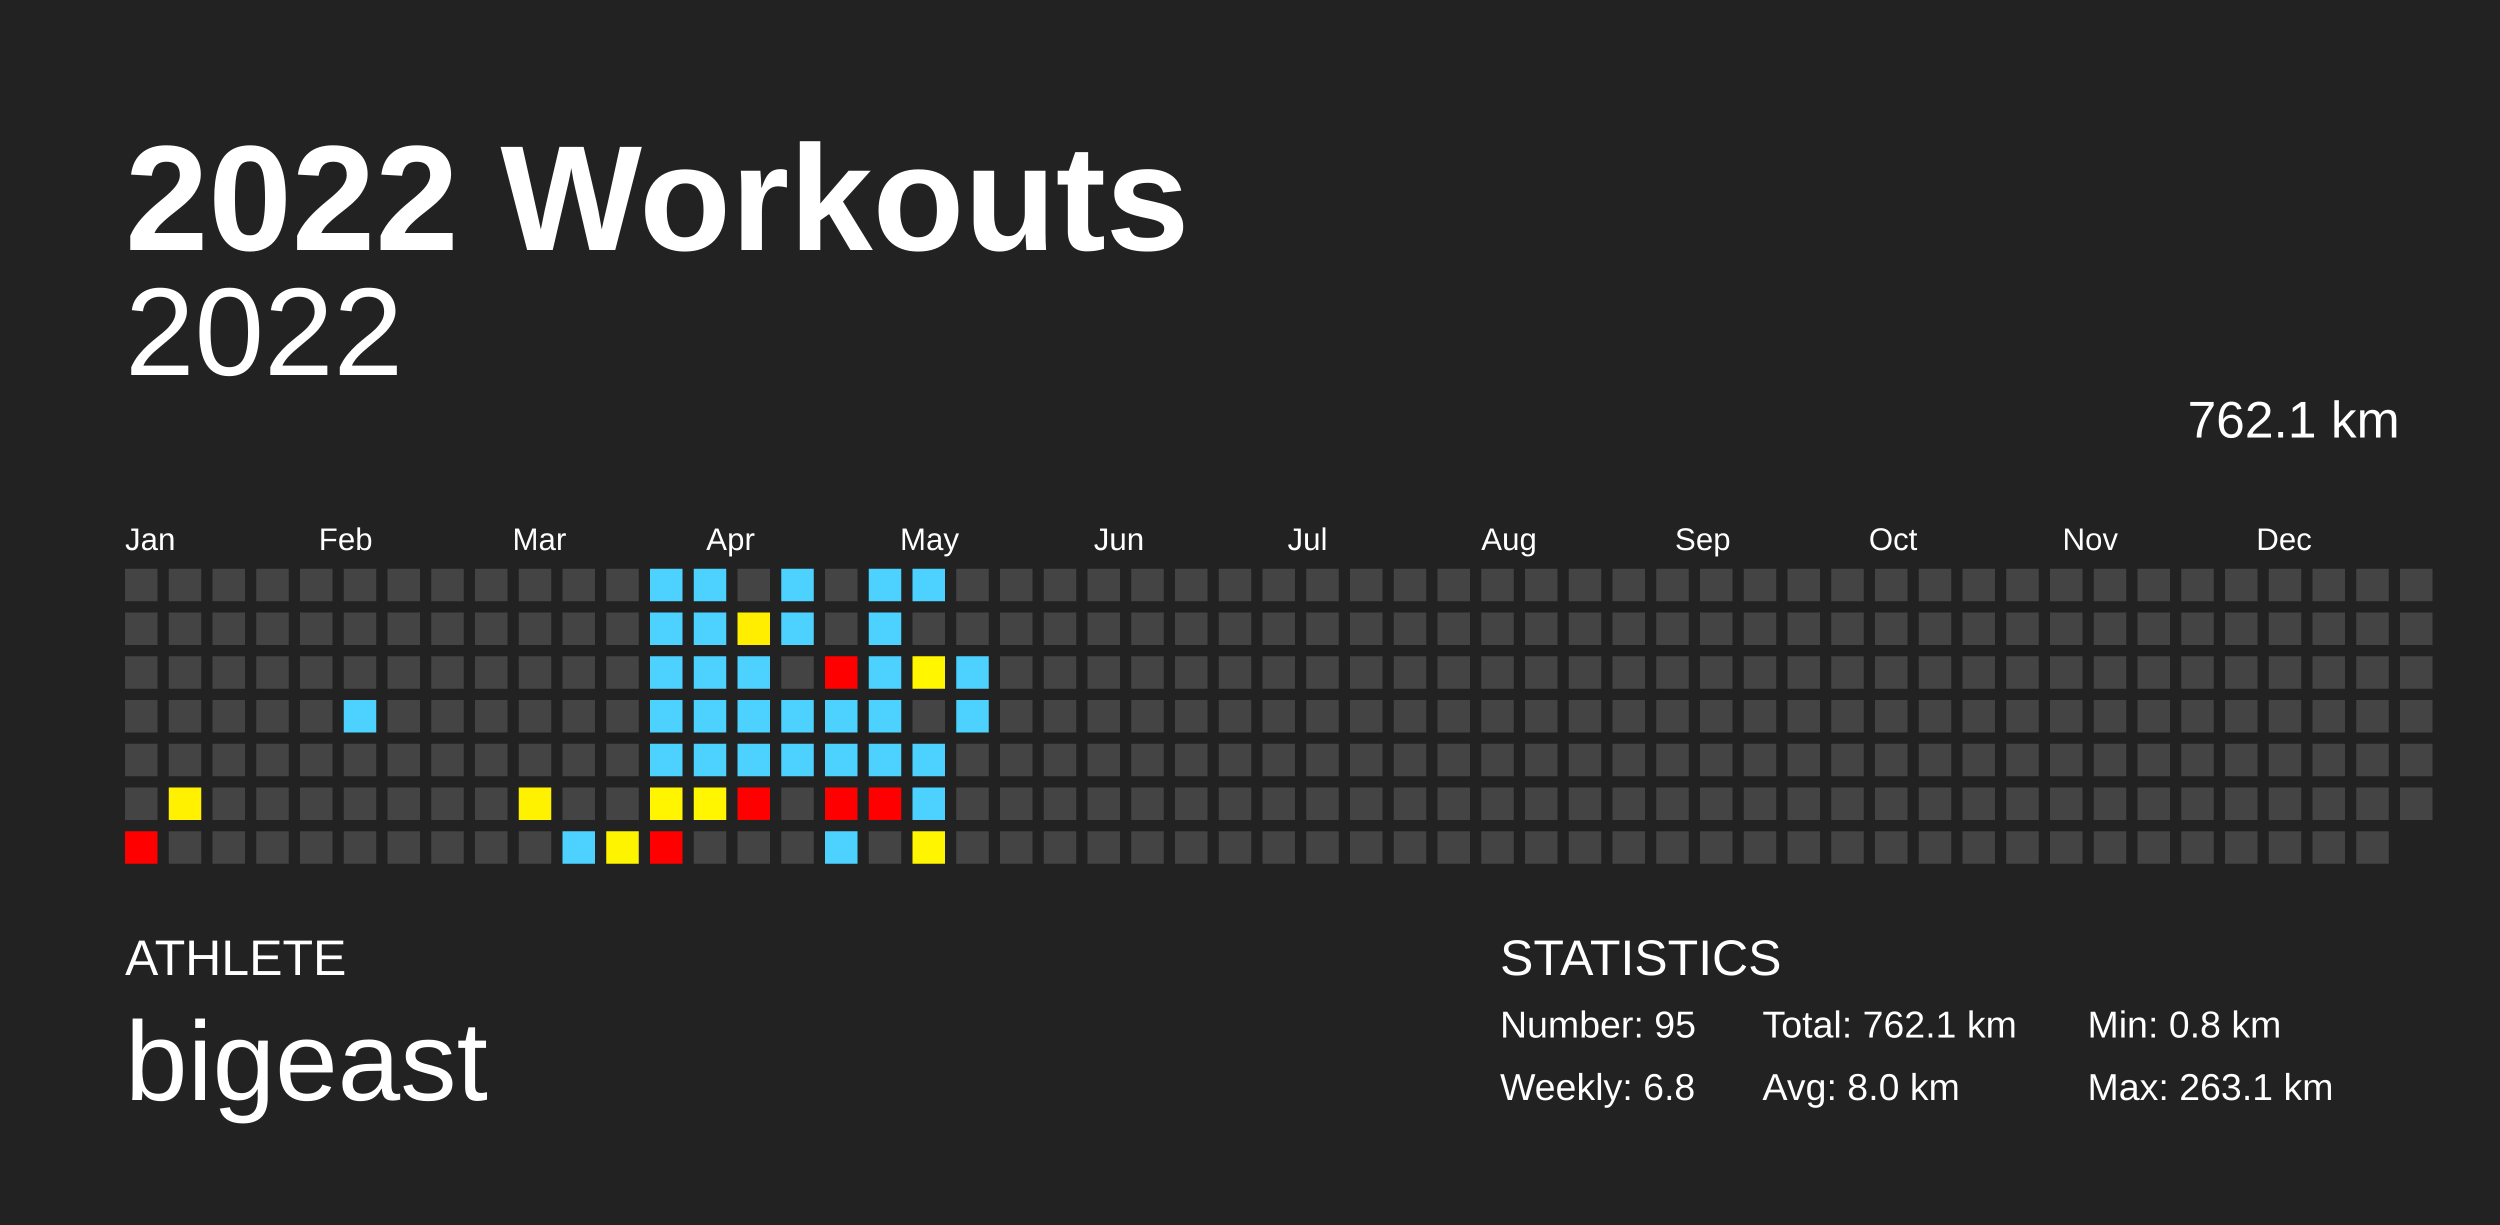
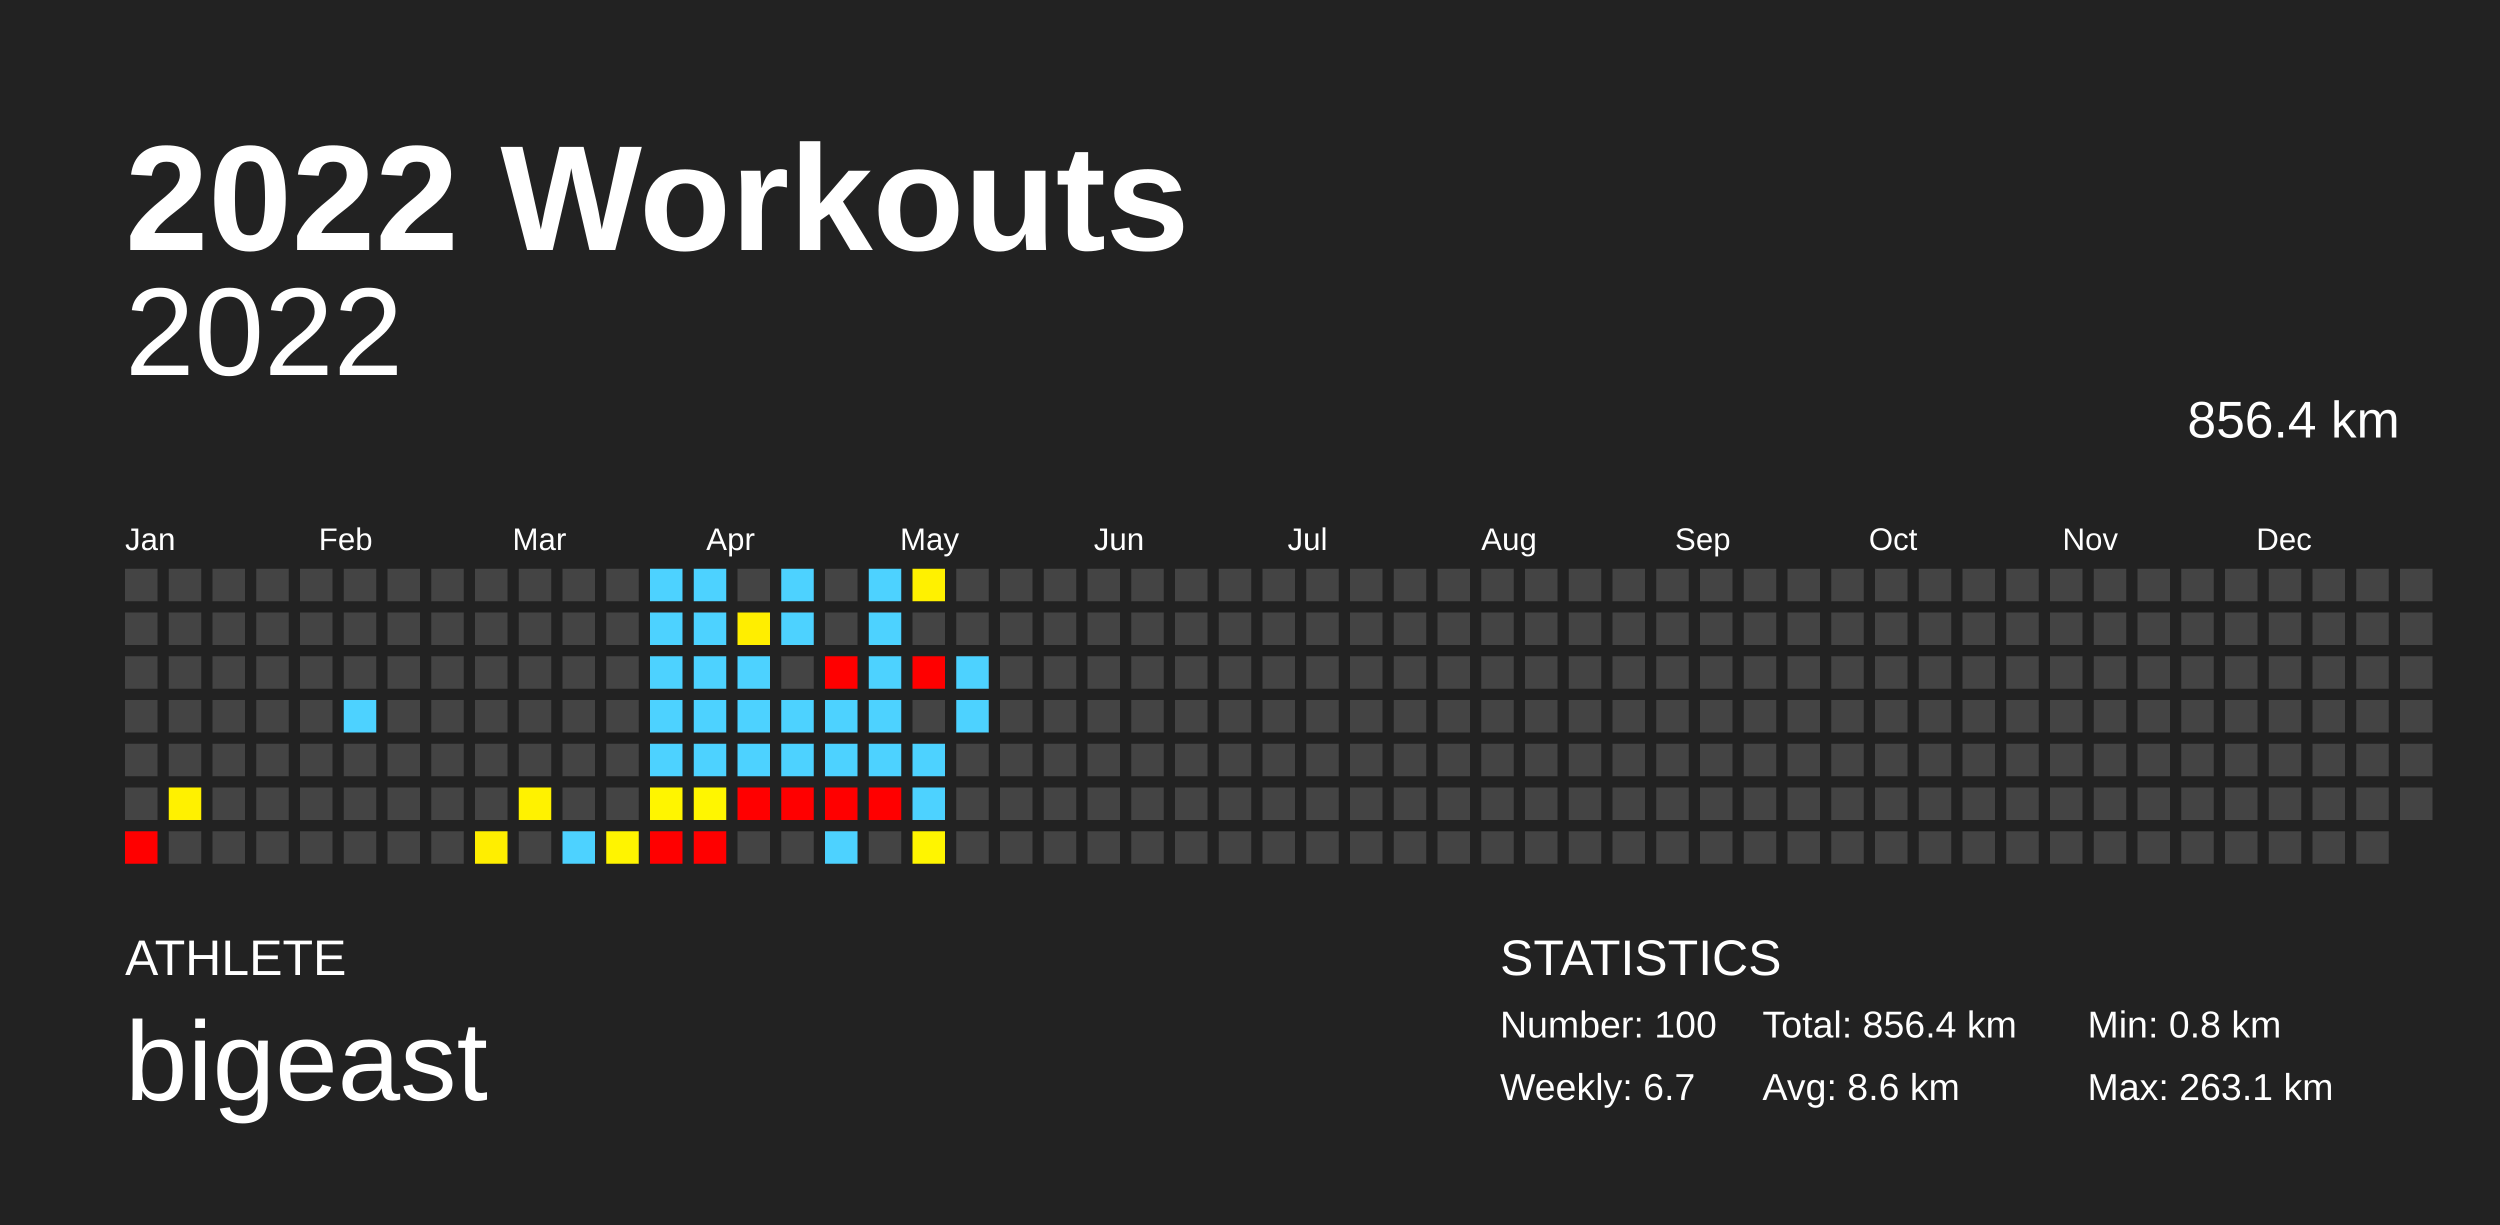
<svg xmlns="http://www.w3.org/2000/svg" baseProfile="full" height="98mm" version="1.1" viewBox="0,0,200,98" width="200mm">
  <defs />
  <rect fill="#222222" height="98" width="200" x="0" y="0" />
  <text fill="#FFFFFF" style="font-size:12px; font-family:Arial; font-weight:bold;" x="10" y="20">2022 Workouts</text>
  <text fill="#FFFFFF" style="font-size:4px; font-family:Arial" x="10" y="78">ATHLETE</text>
  <text fill="#FFFFFF" style="font-size:9px; font-family:Arial" x="10" y="88">bigeast</text>
  <text fill="#FFFFFF" style="font-size:4px; font-family:Arial" x="120" y="78">STATISTICS</text>
-   <text fill="#FFFFFF" style="font-size:3px; font-family:Arial" x="120" y="83">Number: 95</text>
-   <text fill="#FFFFFF" style="font-size:3px; font-family:Arial" x="120" y="88">Weekly: 6.8</text>
-   <text fill="#FFFFFF" style="font-size:3px; font-family:Arial" x="141" y="83">Total: 762.1 km</text>
-   <text fill="#FFFFFF" style="font-size:3px; font-family:Arial" x="141" y="88">Avg: 8.0 km</text>
+   <text fill="#FFFFFF" style="font-size:3px; font-family:Arial" x="120" y="83">Number: 100</text>
+   <text fill="#FFFFFF" style="font-size:3px; font-family:Arial" x="120" y="88">Weekly: 6.7</text>
+   <text fill="#FFFFFF" style="font-size:3px; font-family:Arial" x="141" y="83">Total: 856.4 km</text>
+   <text fill="#FFFFFF" style="font-size:3px; font-family:Arial" x="141" y="88">Avg: 8.6 km</text>
  <text fill="#FFFFFF" style="font-size:3px; font-family:Arial" x="167" y="83">Min: 0.8 km</text>
  <text fill="#FFFFFF" style="font-size:3px; font-family:Arial" x="167" y="88">Max: 263.1 km</text>
  <text alignment-baseline="hanging" fill="#FFFFFF" style="font-size:10.0px; font-family:Arial;" x="10" y="30">2022</text>
-   <text alignment-baseline="hanging" fill="#FFFFFF" style="font-size:4.125px; font-family:Arial;" x="175" y="35">762.1 km</text>
+   <text alignment-baseline="hanging" fill="#FFFFFF" style="font-size:4.125px; font-family:Arial;" x="175" y="35">856.4 km</text>
  <text fill="#FFFFFF" style="font-size:2.5px; font-family:Arial" x="10.0" y="44">Jan</text>
  <text fill="#FFFFFF" style="font-size:2.5px; font-family:Arial" x="25.5" y="44">Feb</text>
  <text fill="#FFFFFF" style="font-size:2.5px; font-family:Arial" x="41.0" y="44">Mar</text>
  <text fill="#FFFFFF" style="font-size:2.5px; font-family:Arial" x="56.5" y="44">Apr</text>
  <text fill="#FFFFFF" style="font-size:2.5px; font-family:Arial" x="72.0" y="44">May</text>
  <text fill="#FFFFFF" style="font-size:2.5px; font-family:Arial" x="87.5" y="44">Jun</text>
  <text fill="#FFFFFF" style="font-size:2.5px; font-family:Arial" x="103.0" y="44">Jul</text>
  <text fill="#FFFFFF" style="font-size:2.5px; font-family:Arial" x="118.5" y="44">Aug</text>
  <text fill="#FFFFFF" style="font-size:2.5px; font-family:Arial" x="134.0" y="44">Sep</text>
  <text fill="#FFFFFF" style="font-size:2.5px; font-family:Arial" x="149.5" y="44">Oct</text>
  <text fill="#FFFFFF" style="font-size:2.5px; font-family:Arial" x="165.0" y="44">Nov</text>
  <text fill="#FFFFFF" style="font-size:2.5px; font-family:Arial" x="180.5" y="44">Dec</text>
  <rect fill="#444444" height="2.6" width="2.6" x="10.0" y="45.5" />
  <rect fill="#444444" height="2.6" width="2.6" x="10.0" y="49.0" />
  <rect fill="#444444" height="2.6" width="2.6" x="10.0" y="52.5" />
  <rect fill="#444444" height="2.6" width="2.6" x="10.0" y="56.0" />
  <rect fill="#444444" height="2.6" width="2.6" x="10.0" y="59.5" />
  <rect fill="#444444" height="2.6" width="2.6" x="10.0" y="63.0" />
  <rect fill="red" height="2.6" width="2.6" x="10.0" y="66.5" />
  <rect fill="#444444" height="2.6" width="2.6" x="13.5" y="45.5" />
  <rect fill="#444444" height="2.6" width="2.6" x="13.5" y="49.0" />
  <rect fill="#444444" height="2.6" width="2.6" x="13.5" y="52.5" />
  <rect fill="#444444" height="2.6" width="2.6" x="13.5" y="56.0" />
  <rect fill="#444444" height="2.6" width="2.6" x="13.5" y="59.5" />
  <rect fill="#fff100" height="2.6" width="2.6" x="13.5" y="63.0" />
  <rect fill="#444444" height="2.6" width="2.6" x="13.5" y="66.5" />
  <rect fill="#444444" height="2.6" width="2.6" x="17.0" y="45.5" />
  <rect fill="#444444" height="2.6" width="2.6" x="17.0" y="49.0" />
  <rect fill="#444444" height="2.6" width="2.6" x="17.0" y="52.5" />
  <rect fill="#444444" height="2.6" width="2.6" x="17.0" y="56.0" />
  <rect fill="#444444" height="2.6" width="2.6" x="17.0" y="59.5" />
  <rect fill="#444444" height="2.6" width="2.6" x="17.0" y="63.0" />
  <rect fill="#444444" height="2.6" width="2.6" x="17.0" y="66.5" />
  <rect fill="#444444" height="2.6" width="2.6" x="20.5" y="45.5" />
  <rect fill="#444444" height="2.6" width="2.6" x="20.5" y="49.0" />
  <rect fill="#444444" height="2.6" width="2.6" x="20.5" y="52.5" />
  <rect fill="#444444" height="2.6" width="2.6" x="20.5" y="56.0" />
  <rect fill="#444444" height="2.6" width="2.6" x="20.5" y="59.5" />
  <rect fill="#444444" height="2.6" width="2.6" x="20.5" y="63.0" />
  <rect fill="#444444" height="2.6" width="2.6" x="20.5" y="66.5" />
  <rect fill="#444444" height="2.6" width="2.6" x="24.0" y="45.5" />
  <rect fill="#444444" height="2.6" width="2.6" x="24.0" y="49.0" />
  <rect fill="#444444" height="2.6" width="2.6" x="24.0" y="52.5" />
  <rect fill="#444444" height="2.6" width="2.6" x="24.0" y="56.0" />
  <rect fill="#444444" height="2.6" width="2.6" x="24.0" y="59.5" />
  <rect fill="#444444" height="2.6" width="2.6" x="24.0" y="63.0" />
  <rect fill="#444444" height="2.6" width="2.6" x="24.0" y="66.5" />
  <rect fill="#444444" height="2.6" width="2.6" x="27.5" y="45.5" />
  <rect fill="#444444" height="2.6" width="2.6" x="27.5" y="49.0" />
  <rect fill="#444444" height="2.6" width="2.6" x="27.5" y="52.5" />
  <rect fill="#4dd2ff" height="2.6" width="2.6" x="27.5" y="56.0" />
  <rect fill="#444444" height="2.6" width="2.6" x="27.5" y="59.5" />
  <rect fill="#444444" height="2.6" width="2.6" x="27.5" y="63.0" />
  <rect fill="#444444" height="2.6" width="2.6" x="27.5" y="66.5" />
  <rect fill="#444444" height="2.6" width="2.6" x="31.0" y="45.5" />
  <rect fill="#444444" height="2.6" width="2.6" x="31.0" y="49.0" />
  <rect fill="#444444" height="2.6" width="2.6" x="31.0" y="52.5" />
  <rect fill="#444444" height="2.6" width="2.6" x="31.0" y="56.0" />
  <rect fill="#444444" height="2.6" width="2.6" x="31.0" y="59.5" />
  <rect fill="#444444" height="2.6" width="2.6" x="31.0" y="63.0" />
  <rect fill="#444444" height="2.6" width="2.6" x="31.0" y="66.5" />
  <rect fill="#444444" height="2.6" width="2.6" x="34.5" y="45.5" />
  <rect fill="#444444" height="2.6" width="2.6" x="34.5" y="49.0" />
  <rect fill="#444444" height="2.6" width="2.6" x="34.5" y="52.5" />
  <rect fill="#444444" height="2.6" width="2.6" x="34.5" y="56.0" />
  <rect fill="#444444" height="2.6" width="2.6" x="34.5" y="59.5" />
  <rect fill="#444444" height="2.6" width="2.6" x="34.5" y="63.0" />
  <rect fill="#444444" height="2.6" width="2.6" x="34.5" y="66.5" />
  <rect fill="#444444" height="2.6" width="2.6" x="38.0" y="45.5" />
  <rect fill="#444444" height="2.6" width="2.6" x="38.0" y="49.0" />
  <rect fill="#444444" height="2.6" width="2.6" x="38.0" y="52.5" />
  <rect fill="#444444" height="2.6" width="2.6" x="38.0" y="56.0" />
  <rect fill="#444444" height="2.6" width="2.6" x="38.0" y="59.5" />
  <rect fill="#444444" height="2.6" width="2.6" x="38.0" y="63.0" />
-   <rect fill="#444444" height="2.6" width="2.6" x="38.0" y="66.5" />
+   <rect fill="#ffee00" height="2.6" width="2.6" x="38.0" y="66.5" />
  <rect fill="#444444" height="2.6" width="2.6" x="41.5" y="45.5" />
  <rect fill="#444444" height="2.6" width="2.6" x="41.5" y="49.0" />
  <rect fill="#444444" height="2.6" width="2.6" x="41.5" y="52.5" />
  <rect fill="#444444" height="2.6" width="2.6" x="41.5" y="56.0" />
  <rect fill="#444444" height="2.6" width="2.6" x="41.5" y="59.5" />
  <rect fill="#fff200" height="2.6" width="2.6" x="41.5" y="63.0" />
  <rect fill="#444444" height="2.6" width="2.6" x="41.5" y="66.5" />
  <rect fill="#444444" height="2.6" width="2.6" x="45.0" y="45.5" />
  <rect fill="#444444" height="2.6" width="2.6" x="45.0" y="49.0" />
  <rect fill="#444444" height="2.6" width="2.6" x="45.0" y="52.5" />
  <rect fill="#444444" height="2.6" width="2.6" x="45.0" y="56.0" />
  <rect fill="#444444" height="2.6" width="2.6" x="45.0" y="59.5" />
  <rect fill="#444444" height="2.6" width="2.6" x="45.0" y="63.0" />
  <rect fill="#4dd2ff" height="2.6" width="2.6" x="45.0" y="66.5" />
  <rect fill="#444444" height="2.6" width="2.6" x="48.5" y="45.5" />
  <rect fill="#444444" height="2.6" width="2.6" x="48.5" y="49.0" />
  <rect fill="#444444" height="2.6" width="2.6" x="48.5" y="52.5" />
  <rect fill="#444444" height="2.6" width="2.6" x="48.5" y="56.0" />
  <rect fill="#444444" height="2.6" width="2.6" x="48.5" y="59.5" />
  <rect fill="#444444" height="2.6" width="2.6" x="48.5" y="63.0" />
  <rect fill="#fff400" height="2.6" width="2.6" x="48.5" y="66.5" />
  <rect fill="#4dd2ff" height="2.6" width="2.6" x="52.0" y="45.5" />
  <rect fill="#4dd2ff" height="2.6" width="2.6" x="52.0" y="49.0" />
  <rect fill="#4dd2ff" height="2.6" width="2.6" x="52.0" y="52.5" />
  <rect fill="#4dd2ff" height="2.6" width="2.6" x="52.0" y="56.0" />
  <rect fill="#4dd2ff" height="2.6" width="2.6" x="52.0" y="59.5" />
  <rect fill="#fff500" height="2.6" width="2.6" x="52.0" y="63.0" />
  <rect fill="red" height="2.6" width="2.6" x="52.0" y="66.5" />
  <rect fill="#4dd2ff" height="2.6" width="2.6" x="55.5" y="45.5" />
  <rect fill="#4dd2ff" height="2.6" width="2.6" x="55.5" y="49.0" />
  <rect fill="#4dd2ff" height="2.6" width="2.6" x="55.5" y="52.5" />
  <rect fill="#4dd2ff" height="2.6" width="2.6" x="55.5" y="56.0" />
  <rect fill="#4dd2ff" height="2.6" width="2.6" x="55.5" y="59.5" />
  <rect fill="#fff600" height="2.6" width="2.6" x="55.5" y="63.0" />
-   <rect fill="#444444" height="2.6" width="2.6" x="55.5" y="66.5" />
+   <rect fill="red" height="2.6" width="2.6" x="55.5" y="66.5" />
  <rect fill="#444444" height="2.6" width="2.6" x="59.0" y="45.5" />
  <rect fill="#ffee00" height="2.6" width="2.6" x="59.0" y="49.0" />
  <rect fill="#4dd2ff" height="2.6" width="2.6" x="59.0" y="52.5" />
  <rect fill="#4dd2ff" height="2.6" width="2.6" x="59.0" y="56.0" />
  <rect fill="#4dd2ff" height="2.6" width="2.6" x="59.0" y="59.5" />
  <rect fill="red" height="2.6" width="2.6" x="59.0" y="63.0" />
  <rect fill="#444444" height="2.6" width="2.6" x="59.0" y="66.5" />
  <rect fill="#4dd2ff" height="2.6" width="2.6" x="62.5" y="45.5" />
  <rect fill="#4dd2ff" height="2.6" width="2.6" x="62.5" y="49.0" />
  <rect fill="#444444" height="2.6" width="2.6" x="62.5" y="52.5" />
  <rect fill="#4dd2ff" height="2.6" width="2.6" x="62.5" y="56.0" />
  <rect fill="#4dd2ff" height="2.6" width="2.6" x="62.5" y="59.5" />
-   <rect fill="#444444" height="2.6" width="2.6" x="62.5" y="63.0" />
+   <rect fill="red" height="2.6" width="2.6" x="62.5" y="63.0" />
  <rect fill="#444444" height="2.6" width="2.6" x="62.5" y="66.5" />
  <rect fill="#444444" height="2.6" width="2.6" x="66.0" y="45.5" />
  <rect fill="#444444" height="2.6" width="2.6" x="66.0" y="49.0" />
  <rect fill="red" height="2.6" width="2.6" x="66.0" y="52.5" />
  <rect fill="#4dd2ff" height="2.6" width="2.6" x="66.0" y="56.0" />
  <rect fill="#4dd2ff" height="2.6" width="2.6" x="66.0" y="59.5" />
  <rect fill="red" height="2.6" width="2.6" x="66.0" y="63.0" />
  <rect fill="#4dd2ff" height="2.6" width="2.6" x="66.0" y="66.5" />
  <rect fill="#4dd2ff" height="2.6" width="2.6" x="69.5" y="45.5" />
  <rect fill="#4dd2ff" height="2.6" width="2.6" x="69.5" y="49.0" />
  <rect fill="#4dd2ff" height="2.6" width="2.6" x="69.5" y="52.5" />
  <rect fill="#4dd2ff" height="2.6" width="2.6" x="69.5" y="56.0" />
  <rect fill="#4dd2ff" height="2.6" width="2.6" x="69.5" y="59.5" />
  <rect fill="red" height="2.6" width="2.6" x="69.5" y="63.0" />
  <rect fill="#444444" height="2.6" width="2.6" x="69.5" y="66.5" />
-   <rect fill="#4dd2ff" height="2.6" width="2.6" x="73.0" y="45.5" />
+   <rect fill="#fff100" height="2.6" width="2.6" x="73.0" y="45.5" />
  <rect fill="#444444" height="2.6" width="2.6" x="73.0" y="49.0" />
-   <rect fill="#fff600" height="2.6" width="2.6" x="73.0" y="52.5" />
+   <rect fill="red" height="2.6" width="2.6" x="73.0" y="52.5" />
  <rect fill="#444444" height="2.6" width="2.6" x="73.0" y="56.0" />
  <rect fill="#4dd2ff" height="2.6" width="2.6" x="73.0" y="59.5" />
  <rect fill="#4dd2ff" height="2.6" width="2.6" x="73.0" y="63.0" />
  <rect fill="#fff500" height="2.6" width="2.6" x="73.0" y="66.5" />
  <rect fill="#444444" height="2.6" width="2.6" x="76.5" y="45.5" />
  <rect fill="#444444" height="2.6" width="2.6" x="76.5" y="49.0" />
  <rect fill="#4dd2ff" height="2.6" width="2.6" x="76.5" y="52.5" />
  <rect fill="#4dd2ff" height="2.6" width="2.6" x="76.5" y="56.0" />
  <rect fill="#444444" height="2.6" width="2.6" x="76.5" y="59.5" />
  <rect fill="#444444" height="2.6" width="2.6" x="76.5" y="63.0" />
  <rect fill="#444444" height="2.6" width="2.6" x="76.5" y="66.5" />
  <rect fill="#444444" height="2.6" width="2.6" x="80.0" y="45.5" />
  <rect fill="#444444" height="2.6" width="2.6" x="80.0" y="49.0" />
  <rect fill="#444444" height="2.6" width="2.6" x="80.0" y="52.5" />
  <rect fill="#444444" height="2.6" width="2.6" x="80.0" y="56.0" />
  <rect fill="#444444" height="2.6" width="2.6" x="80.0" y="59.5" />
  <rect fill="#444444" height="2.6" width="2.6" x="80.0" y="63.0" />
  <rect fill="#444444" height="2.6" width="2.6" x="80.0" y="66.5" />
  <rect fill="#444444" height="2.6" width="2.6" x="83.5" y="45.5" />
  <rect fill="#444444" height="2.6" width="2.6" x="83.5" y="49.0" />
  <rect fill="#444444" height="2.6" width="2.6" x="83.5" y="52.5" />
  <rect fill="#444444" height="2.6" width="2.6" x="83.5" y="56.0" />
  <rect fill="#444444" height="2.6" width="2.6" x="83.5" y="59.5" />
  <rect fill="#444444" height="2.6" width="2.6" x="83.5" y="63.0" />
  <rect fill="#444444" height="2.6" width="2.6" x="83.5" y="66.5" />
  <rect fill="#444444" height="2.6" width="2.6" x="87.0" y="45.5" />
  <rect fill="#444444" height="2.6" width="2.6" x="87.0" y="49.0" />
  <rect fill="#444444" height="2.6" width="2.6" x="87.0" y="52.5" />
  <rect fill="#444444" height="2.6" width="2.6" x="87.0" y="56.0" />
  <rect fill="#444444" height="2.6" width="2.6" x="87.0" y="59.5" />
  <rect fill="#444444" height="2.6" width="2.6" x="87.0" y="63.0" />
  <rect fill="#444444" height="2.6" width="2.6" x="87.0" y="66.5" />
  <rect fill="#444444" height="2.6" width="2.6" x="90.5" y="45.5" />
  <rect fill="#444444" height="2.6" width="2.6" x="90.5" y="49.0" />
  <rect fill="#444444" height="2.6" width="2.6" x="90.5" y="52.5" />
  <rect fill="#444444" height="2.6" width="2.6" x="90.5" y="56.0" />
  <rect fill="#444444" height="2.6" width="2.6" x="90.5" y="59.5" />
  <rect fill="#444444" height="2.6" width="2.6" x="90.5" y="63.0" />
  <rect fill="#444444" height="2.6" width="2.6" x="90.5" y="66.5" />
  <rect fill="#444444" height="2.6" width="2.6" x="94.0" y="45.5" />
  <rect fill="#444444" height="2.6" width="2.6" x="94.0" y="49.0" />
  <rect fill="#444444" height="2.6" width="2.6" x="94.0" y="52.5" />
  <rect fill="#444444" height="2.6" width="2.6" x="94.0" y="56.0" />
  <rect fill="#444444" height="2.6" width="2.6" x="94.0" y="59.5" />
  <rect fill="#444444" height="2.6" width="2.6" x="94.0" y="63.0" />
  <rect fill="#444444" height="2.6" width="2.6" x="94.0" y="66.5" />
  <rect fill="#444444" height="2.6" width="2.6" x="97.5" y="45.5" />
  <rect fill="#444444" height="2.6" width="2.6" x="97.5" y="49.0" />
  <rect fill="#444444" height="2.6" width="2.6" x="97.5" y="52.5" />
  <rect fill="#444444" height="2.6" width="2.6" x="97.5" y="56.0" />
  <rect fill="#444444" height="2.6" width="2.6" x="97.5" y="59.5" />
  <rect fill="#444444" height="2.6" width="2.6" x="97.5" y="63.0" />
  <rect fill="#444444" height="2.6" width="2.6" x="97.5" y="66.5" />
  <rect fill="#444444" height="2.6" width="2.6" x="101.0" y="45.5" />
  <rect fill="#444444" height="2.6" width="2.6" x="101.0" y="49.0" />
  <rect fill="#444444" height="2.6" width="2.6" x="101.0" y="52.5" />
  <rect fill="#444444" height="2.6" width="2.6" x="101.0" y="56.0" />
  <rect fill="#444444" height="2.6" width="2.6" x="101.0" y="59.5" />
  <rect fill="#444444" height="2.6" width="2.6" x="101.0" y="63.0" />
  <rect fill="#444444" height="2.6" width="2.6" x="101.0" y="66.5" />
  <rect fill="#444444" height="2.6" width="2.6" x="104.5" y="45.5" />
  <rect fill="#444444" height="2.6" width="2.6" x="104.5" y="49.0" />
  <rect fill="#444444" height="2.6" width="2.6" x="104.5" y="52.5" />
  <rect fill="#444444" height="2.6" width="2.6" x="104.5" y="56.0" />
  <rect fill="#444444" height="2.6" width="2.6" x="104.5" y="59.5" />
  <rect fill="#444444" height="2.6" width="2.6" x="104.5" y="63.0" />
  <rect fill="#444444" height="2.6" width="2.6" x="104.5" y="66.5" />
  <rect fill="#444444" height="2.6" width="2.6" x="108.0" y="45.5" />
  <rect fill="#444444" height="2.6" width="2.6" x="108.0" y="49.0" />
  <rect fill="#444444" height="2.6" width="2.6" x="108.0" y="52.5" />
  <rect fill="#444444" height="2.6" width="2.6" x="108.0" y="56.0" />
  <rect fill="#444444" height="2.6" width="2.6" x="108.0" y="59.5" />
  <rect fill="#444444" height="2.6" width="2.6" x="108.0" y="63.0" />
  <rect fill="#444444" height="2.6" width="2.6" x="108.0" y="66.5" />
  <rect fill="#444444" height="2.6" width="2.6" x="111.5" y="45.5" />
  <rect fill="#444444" height="2.6" width="2.6" x="111.5" y="49.0" />
  <rect fill="#444444" height="2.6" width="2.6" x="111.5" y="52.5" />
  <rect fill="#444444" height="2.6" width="2.6" x="111.5" y="56.0" />
  <rect fill="#444444" height="2.6" width="2.6" x="111.5" y="59.5" />
  <rect fill="#444444" height="2.6" width="2.6" x="111.5" y="63.0" />
  <rect fill="#444444" height="2.6" width="2.6" x="111.5" y="66.5" />
  <rect fill="#444444" height="2.6" width="2.6" x="115.0" y="45.5" />
  <rect fill="#444444" height="2.6" width="2.6" x="115.0" y="49.0" />
  <rect fill="#444444" height="2.6" width="2.6" x="115.0" y="52.5" />
  <rect fill="#444444" height="2.6" width="2.6" x="115.0" y="56.0" />
  <rect fill="#444444" height="2.6" width="2.6" x="115.0" y="59.5" />
  <rect fill="#444444" height="2.6" width="2.6" x="115.0" y="63.0" />
  <rect fill="#444444" height="2.6" width="2.6" x="115.0" y="66.5" />
  <rect fill="#444444" height="2.6" width="2.6" x="118.5" y="45.5" />
  <rect fill="#444444" height="2.6" width="2.6" x="118.5" y="49.0" />
  <rect fill="#444444" height="2.6" width="2.6" x="118.5" y="52.5" />
  <rect fill="#444444" height="2.6" width="2.6" x="118.5" y="56.0" />
  <rect fill="#444444" height="2.6" width="2.6" x="118.5" y="59.5" />
  <rect fill="#444444" height="2.6" width="2.6" x="118.5" y="63.0" />
  <rect fill="#444444" height="2.6" width="2.6" x="118.5" y="66.5" />
  <rect fill="#444444" height="2.6" width="2.6" x="122.0" y="45.5" />
  <rect fill="#444444" height="2.6" width="2.6" x="122.0" y="49.0" />
  <rect fill="#444444" height="2.6" width="2.6" x="122.0" y="52.5" />
  <rect fill="#444444" height="2.6" width="2.6" x="122.0" y="56.0" />
  <rect fill="#444444" height="2.6" width="2.6" x="122.0" y="59.5" />
  <rect fill="#444444" height="2.6" width="2.6" x="122.0" y="63.0" />
  <rect fill="#444444" height="2.6" width="2.6" x="122.0" y="66.5" />
  <rect fill="#444444" height="2.6" width="2.6" x="125.5" y="45.5" />
  <rect fill="#444444" height="2.6" width="2.6" x="125.5" y="49.0" />
  <rect fill="#444444" height="2.6" width="2.6" x="125.5" y="52.5" />
  <rect fill="#444444" height="2.6" width="2.6" x="125.5" y="56.0" />
  <rect fill="#444444" height="2.6" width="2.6" x="125.5" y="59.5" />
  <rect fill="#444444" height="2.6" width="2.6" x="125.5" y="63.0" />
  <rect fill="#444444" height="2.6" width="2.6" x="125.5" y="66.5" />
  <rect fill="#444444" height="2.6" width="2.6" x="129.0" y="45.5" />
  <rect fill="#444444" height="2.6" width="2.6" x="129.0" y="49.0" />
  <rect fill="#444444" height="2.6" width="2.6" x="129.0" y="52.5" />
  <rect fill="#444444" height="2.6" width="2.6" x="129.0" y="56.0" />
  <rect fill="#444444" height="2.6" width="2.6" x="129.0" y="59.5" />
  <rect fill="#444444" height="2.6" width="2.6" x="129.0" y="63.0" />
  <rect fill="#444444" height="2.6" width="2.6" x="129.0" y="66.5" />
  <rect fill="#444444" height="2.6" width="2.6" x="132.5" y="45.5" />
  <rect fill="#444444" height="2.6" width="2.6" x="132.5" y="49.0" />
  <rect fill="#444444" height="2.6" width="2.6" x="132.5" y="52.5" />
  <rect fill="#444444" height="2.6" width="2.6" x="132.5" y="56.0" />
  <rect fill="#444444" height="2.6" width="2.6" x="132.5" y="59.5" />
  <rect fill="#444444" height="2.6" width="2.6" x="132.5" y="63.0" />
  <rect fill="#444444" height="2.6" width="2.6" x="132.5" y="66.5" />
  <rect fill="#444444" height="2.6" width="2.6" x="136.0" y="45.5" />
  <rect fill="#444444" height="2.6" width="2.6" x="136.0" y="49.0" />
  <rect fill="#444444" height="2.6" width="2.6" x="136.0" y="52.5" />
  <rect fill="#444444" height="2.6" width="2.6" x="136.0" y="56.0" />
  <rect fill="#444444" height="2.6" width="2.6" x="136.0" y="59.5" />
  <rect fill="#444444" height="2.6" width="2.6" x="136.0" y="63.0" />
  <rect fill="#444444" height="2.6" width="2.6" x="136.0" y="66.5" />
  <rect fill="#444444" height="2.6" width="2.6" x="139.5" y="45.5" />
  <rect fill="#444444" height="2.6" width="2.6" x="139.5" y="49.0" />
  <rect fill="#444444" height="2.6" width="2.6" x="139.5" y="52.5" />
  <rect fill="#444444" height="2.6" width="2.6" x="139.5" y="56.0" />
  <rect fill="#444444" height="2.6" width="2.6" x="139.5" y="59.5" />
  <rect fill="#444444" height="2.6" width="2.6" x="139.5" y="63.0" />
  <rect fill="#444444" height="2.6" width="2.6" x="139.5" y="66.5" />
  <rect fill="#444444" height="2.6" width="2.6" x="143.0" y="45.5" />
  <rect fill="#444444" height="2.6" width="2.6" x="143.0" y="49.0" />
  <rect fill="#444444" height="2.6" width="2.6" x="143.0" y="52.5" />
  <rect fill="#444444" height="2.6" width="2.6" x="143.0" y="56.0" />
  <rect fill="#444444" height="2.6" width="2.6" x="143.0" y="59.5" />
  <rect fill="#444444" height="2.6" width="2.6" x="143.0" y="63.0" />
  <rect fill="#444444" height="2.6" width="2.6" x="143.0" y="66.5" />
  <rect fill="#444444" height="2.6" width="2.6" x="146.5" y="45.5" />
  <rect fill="#444444" height="2.6" width="2.6" x="146.5" y="49.0" />
  <rect fill="#444444" height="2.6" width="2.6" x="146.5" y="52.5" />
  <rect fill="#444444" height="2.6" width="2.6" x="146.5" y="56.0" />
  <rect fill="#444444" height="2.6" width="2.6" x="146.5" y="59.5" />
  <rect fill="#444444" height="2.6" width="2.6" x="146.5" y="63.0" />
  <rect fill="#444444" height="2.6" width="2.6" x="146.5" y="66.5" />
  <rect fill="#444444" height="2.6" width="2.6" x="150.0" y="45.5" />
  <rect fill="#444444" height="2.6" width="2.6" x="150.0" y="49.0" />
  <rect fill="#444444" height="2.6" width="2.6" x="150.0" y="52.5" />
  <rect fill="#444444" height="2.6" width="2.6" x="150.0" y="56.0" />
  <rect fill="#444444" height="2.6" width="2.6" x="150.0" y="59.5" />
  <rect fill="#444444" height="2.6" width="2.6" x="150.0" y="63.0" />
  <rect fill="#444444" height="2.6" width="2.6" x="150.0" y="66.5" />
  <rect fill="#444444" height="2.6" width="2.6" x="153.5" y="45.5" />
  <rect fill="#444444" height="2.6" width="2.6" x="153.5" y="49.0" />
  <rect fill="#444444" height="2.6" width="2.6" x="153.5" y="52.5" />
  <rect fill="#444444" height="2.6" width="2.6" x="153.5" y="56.0" />
  <rect fill="#444444" height="2.6" width="2.6" x="153.5" y="59.5" />
  <rect fill="#444444" height="2.6" width="2.6" x="153.5" y="63.0" />
  <rect fill="#444444" height="2.6" width="2.6" x="153.5" y="66.5" />
  <rect fill="#444444" height="2.6" width="2.6" x="157.0" y="45.5" />
  <rect fill="#444444" height="2.6" width="2.6" x="157.0" y="49.0" />
  <rect fill="#444444" height="2.6" width="2.6" x="157.0" y="52.5" />
  <rect fill="#444444" height="2.6" width="2.6" x="157.0" y="56.0" />
  <rect fill="#444444" height="2.6" width="2.6" x="157.0" y="59.5" />
  <rect fill="#444444" height="2.6" width="2.6" x="157.0" y="63.0" />
  <rect fill="#444444" height="2.6" width="2.6" x="157.0" y="66.5" />
  <rect fill="#444444" height="2.6" width="2.6" x="160.5" y="45.5" />
  <rect fill="#444444" height="2.6" width="2.6" x="160.5" y="49.0" />
  <rect fill="#444444" height="2.6" width="2.6" x="160.5" y="52.5" />
  <rect fill="#444444" height="2.6" width="2.6" x="160.5" y="56.0" />
  <rect fill="#444444" height="2.6" width="2.6" x="160.5" y="59.5" />
  <rect fill="#444444" height="2.6" width="2.6" x="160.5" y="63.0" />
  <rect fill="#444444" height="2.6" width="2.6" x="160.5" y="66.5" />
  <rect fill="#444444" height="2.6" width="2.6" x="164.0" y="45.5" />
  <rect fill="#444444" height="2.6" width="2.6" x="164.0" y="49.0" />
  <rect fill="#444444" height="2.6" width="2.6" x="164.0" y="52.5" />
  <rect fill="#444444" height="2.6" width="2.6" x="164.0" y="56.0" />
  <rect fill="#444444" height="2.6" width="2.6" x="164.0" y="59.5" />
  <rect fill="#444444" height="2.6" width="2.6" x="164.0" y="63.0" />
  <rect fill="#444444" height="2.6" width="2.6" x="164.0" y="66.5" />
  <rect fill="#444444" height="2.6" width="2.6" x="167.5" y="45.5" />
  <rect fill="#444444" height="2.6" width="2.6" x="167.5" y="49.0" />
  <rect fill="#444444" height="2.6" width="2.6" x="167.5" y="52.5" />
  <rect fill="#444444" height="2.6" width="2.6" x="167.5" y="56.0" />
  <rect fill="#444444" height="2.6" width="2.6" x="167.5" y="59.5" />
  <rect fill="#444444" height="2.6" width="2.6" x="167.5" y="63.0" />
  <rect fill="#444444" height="2.6" width="2.6" x="167.5" y="66.5" />
  <rect fill="#444444" height="2.6" width="2.6" x="171.0" y="45.5" />
  <rect fill="#444444" height="2.6" width="2.6" x="171.0" y="49.0" />
  <rect fill="#444444" height="2.6" width="2.6" x="171.0" y="52.5" />
  <rect fill="#444444" height="2.6" width="2.6" x="171.0" y="56.0" />
  <rect fill="#444444" height="2.6" width="2.6" x="171.0" y="59.5" />
  <rect fill="#444444" height="2.6" width="2.6" x="171.0" y="63.0" />
  <rect fill="#444444" height="2.6" width="2.6" x="171.0" y="66.5" />
  <rect fill="#444444" height="2.6" width="2.6" x="174.5" y="45.5" />
  <rect fill="#444444" height="2.6" width="2.6" x="174.5" y="49.0" />
  <rect fill="#444444" height="2.6" width="2.6" x="174.5" y="52.5" />
  <rect fill="#444444" height="2.6" width="2.6" x="174.5" y="56.0" />
  <rect fill="#444444" height="2.6" width="2.6" x="174.5" y="59.5" />
  <rect fill="#444444" height="2.6" width="2.6" x="174.5" y="63.0" />
  <rect fill="#444444" height="2.6" width="2.6" x="174.5" y="66.5" />
  <rect fill="#444444" height="2.6" width="2.6" x="178.0" y="45.5" />
  <rect fill="#444444" height="2.6" width="2.6" x="178.0" y="49.0" />
  <rect fill="#444444" height="2.6" width="2.6" x="178.0" y="52.5" />
  <rect fill="#444444" height="2.6" width="2.6" x="178.0" y="56.0" />
  <rect fill="#444444" height="2.6" width="2.6" x="178.0" y="59.5" />
  <rect fill="#444444" height="2.6" width="2.6" x="178.0" y="63.0" />
  <rect fill="#444444" height="2.6" width="2.6" x="178.0" y="66.5" />
  <rect fill="#444444" height="2.6" width="2.6" x="181.5" y="45.5" />
  <rect fill="#444444" height="2.6" width="2.6" x="181.5" y="49.0" />
  <rect fill="#444444" height="2.6" width="2.6" x="181.5" y="52.5" />
  <rect fill="#444444" height="2.6" width="2.6" x="181.5" y="56.0" />
  <rect fill="#444444" height="2.6" width="2.6" x="181.5" y="59.5" />
  <rect fill="#444444" height="2.6" width="2.6" x="181.5" y="63.0" />
  <rect fill="#444444" height="2.6" width="2.6" x="181.5" y="66.5" />
  <rect fill="#444444" height="2.6" width="2.6" x="185.0" y="45.5" />
  <rect fill="#444444" height="2.6" width="2.6" x="185.0" y="49.0" />
  <rect fill="#444444" height="2.6" width="2.6" x="185.0" y="52.5" />
  <rect fill="#444444" height="2.6" width="2.6" x="185.0" y="56.0" />
  <rect fill="#444444" height="2.6" width="2.6" x="185.0" y="59.5" />
  <rect fill="#444444" height="2.6" width="2.6" x="185.0" y="63.0" />
  <rect fill="#444444" height="2.6" width="2.6" x="185.0" y="66.5" />
  <rect fill="#444444" height="2.6" width="2.6" x="188.5" y="45.5" />
  <rect fill="#444444" height="2.6" width="2.6" x="188.5" y="49.0" />
  <rect fill="#444444" height="2.6" width="2.6" x="188.5" y="52.5" />
  <rect fill="#444444" height="2.6" width="2.6" x="188.5" y="56.0" />
  <rect fill="#444444" height="2.6" width="2.6" x="188.5" y="59.5" />
  <rect fill="#444444" height="2.6" width="2.6" x="188.5" y="63.0" />
  <rect fill="#444444" height="2.6" width="2.6" x="188.5" y="66.5" />
  <rect fill="#444444" height="2.6" width="2.6" x="192.0" y="45.5" />
  <rect fill="#444444" height="2.6" width="2.6" x="192.0" y="49.0" />
  <rect fill="#444444" height="2.6" width="2.6" x="192.0" y="52.5" />
  <rect fill="#444444" height="2.6" width="2.6" x="192.0" y="56.0" />
  <rect fill="#444444" height="2.6" width="2.6" x="192.0" y="59.5" />
  <rect fill="#444444" height="2.6" width="2.6" x="192.0" y="63.0" />
</svg>
